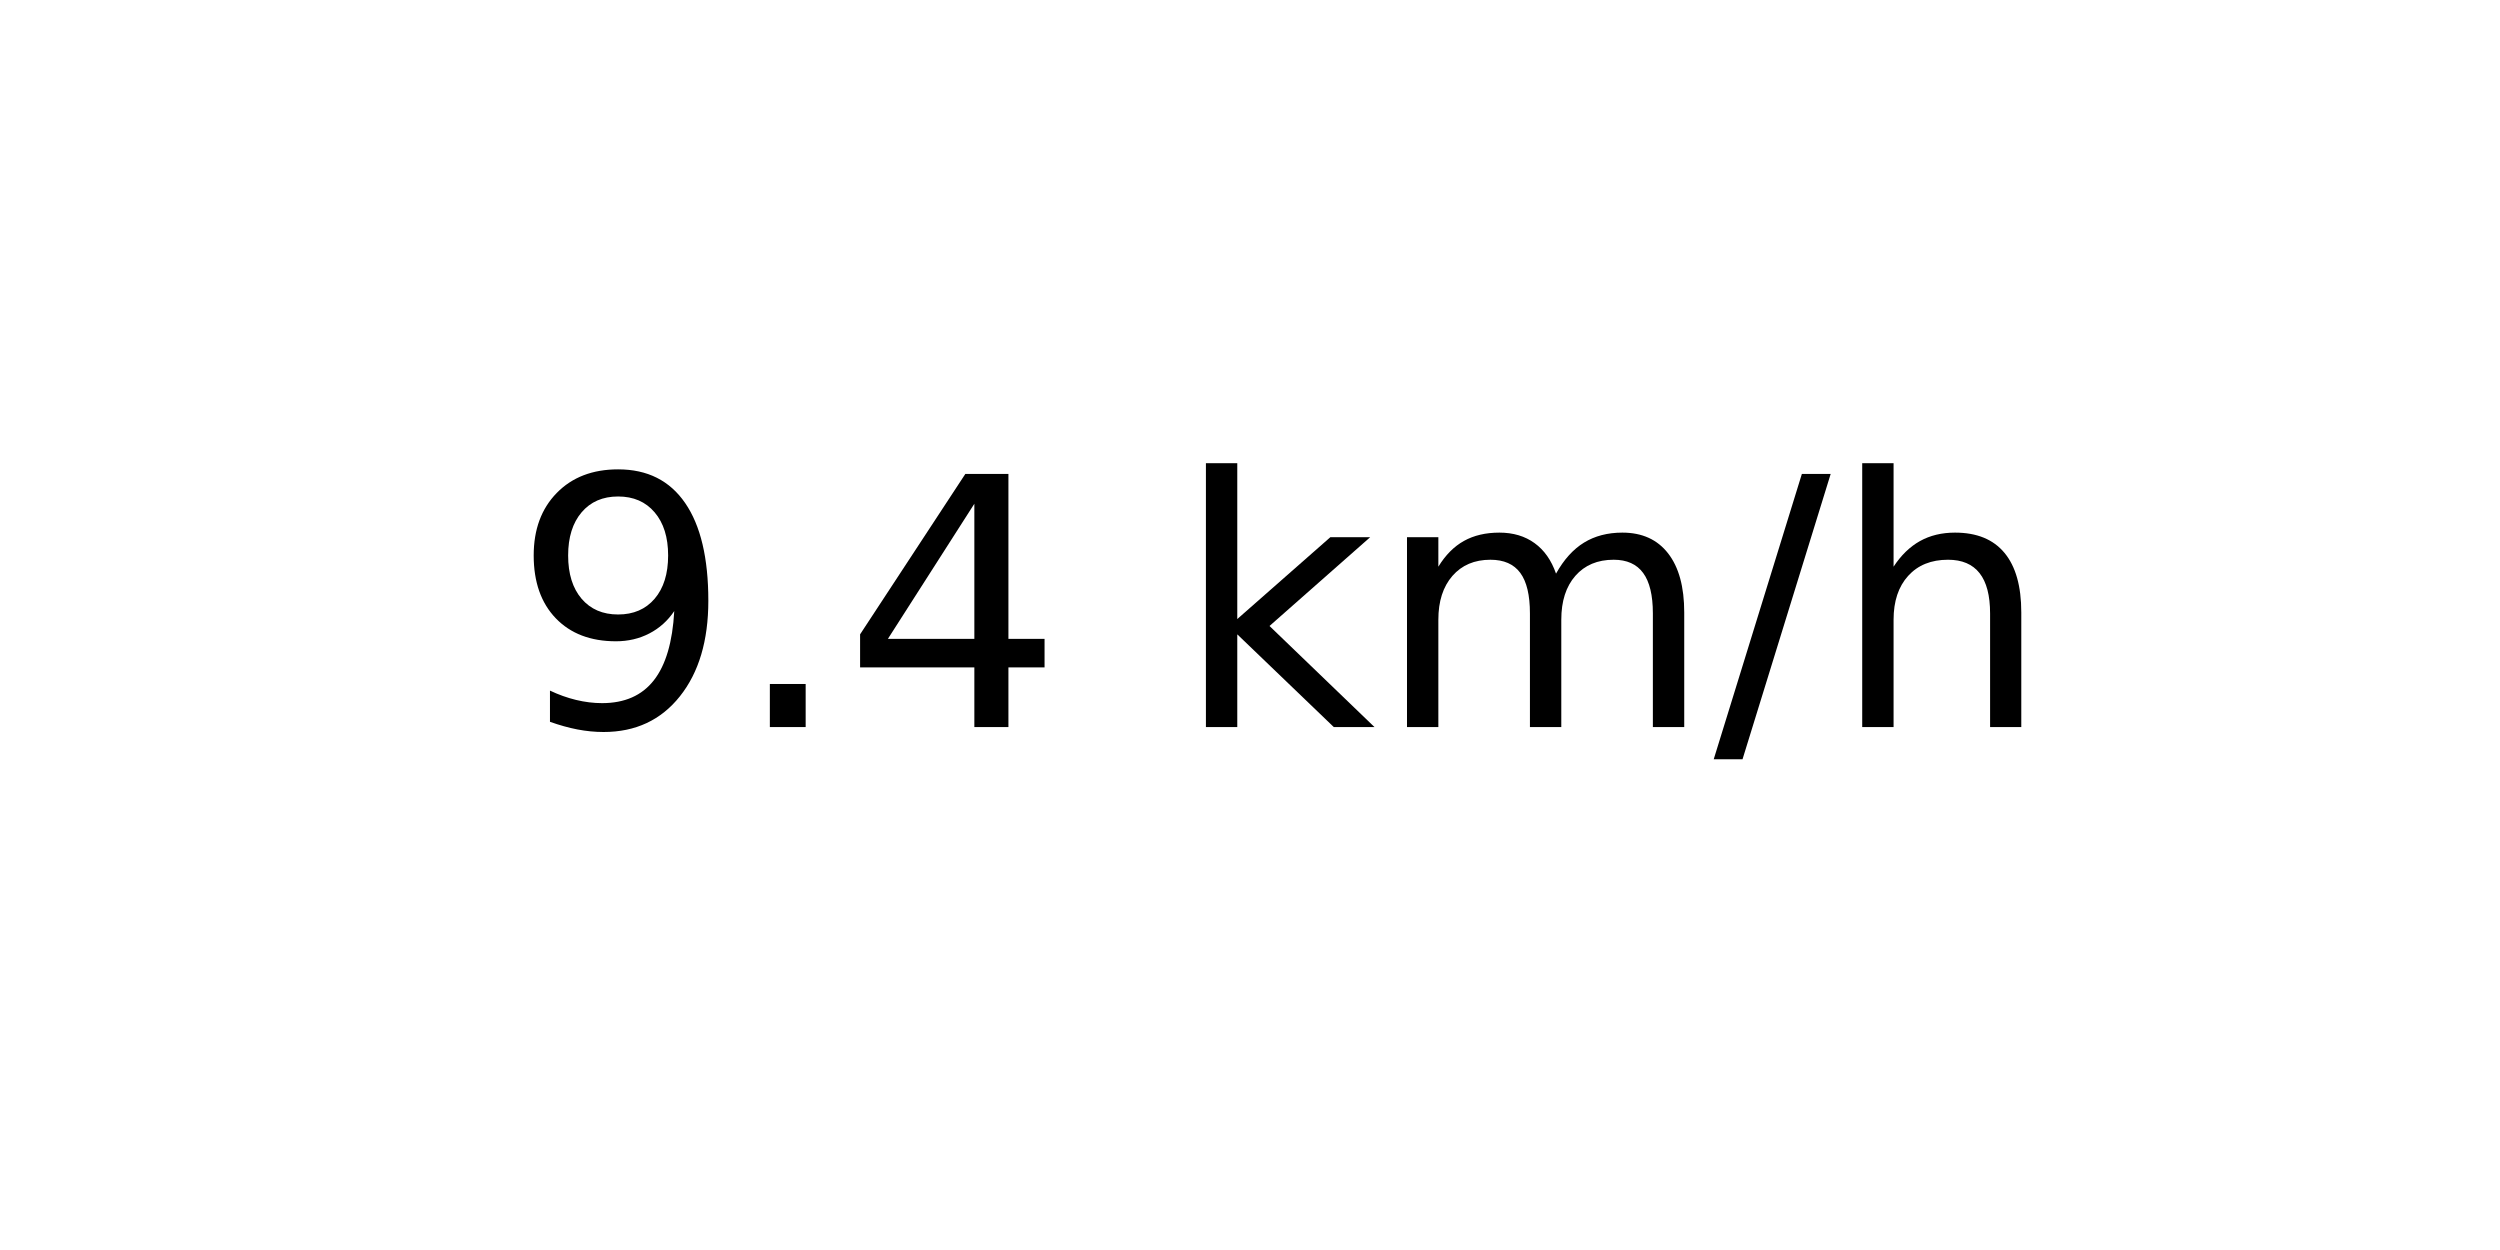
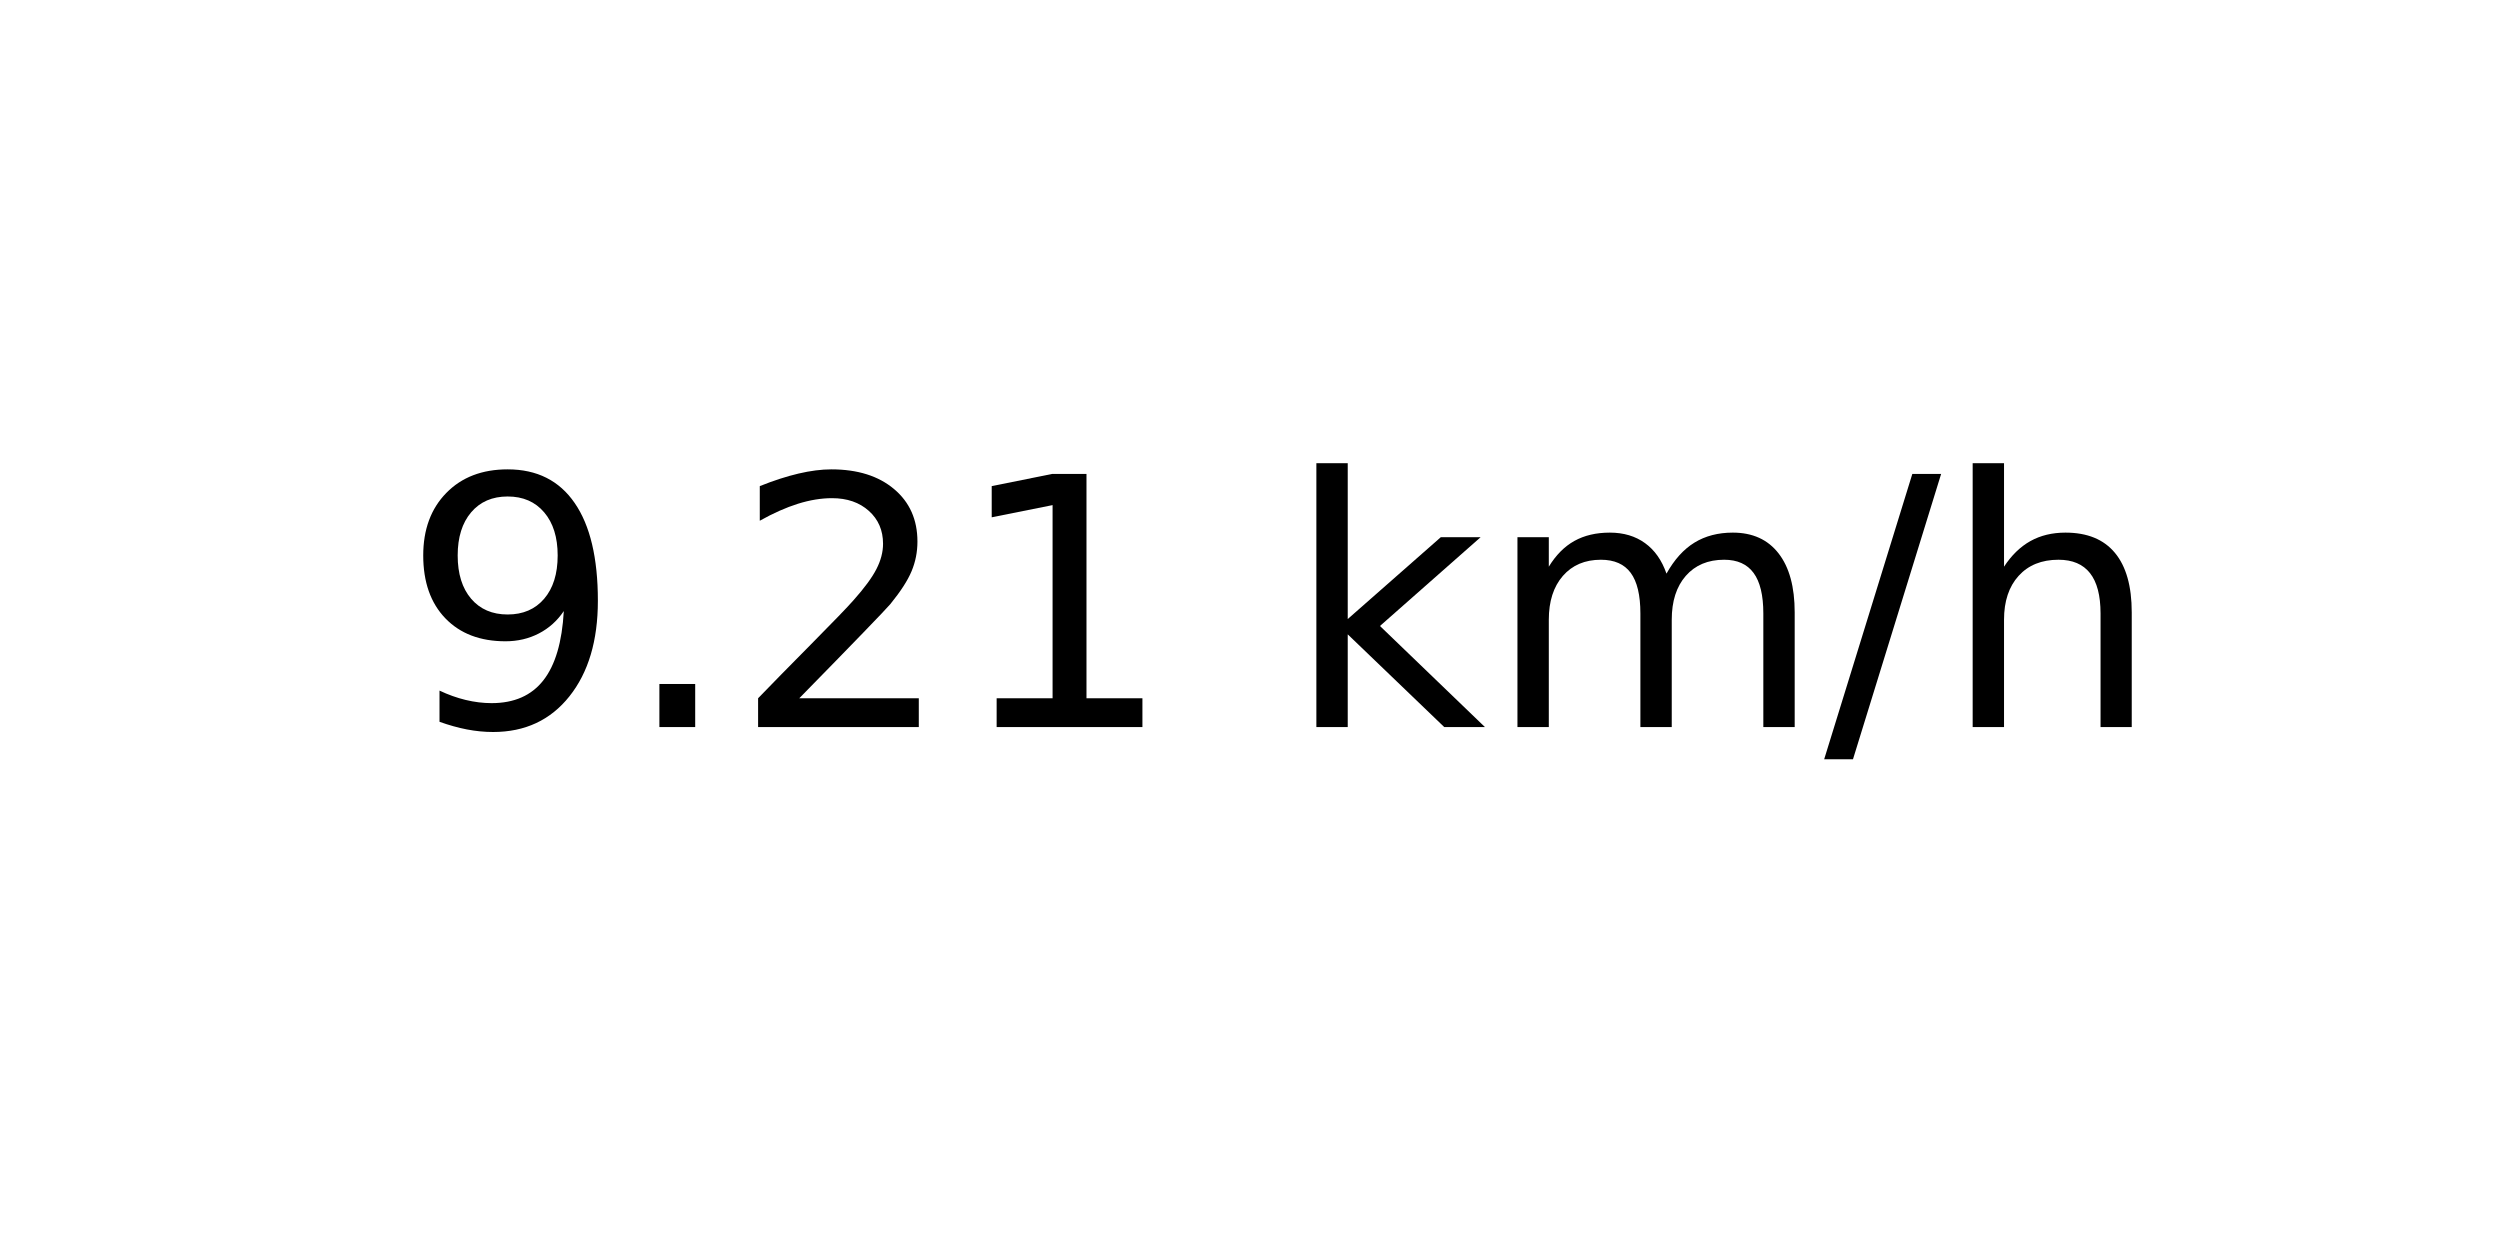
<svg xmlns="http://www.w3.org/2000/svg" xmlns:xlink="http://www.w3.org/1999/xlink" width="72pt" height="36pt" viewBox="0 0 72 36" version="1.1">
  <defs>
    <style type="text/css">*{stroke-linejoin: round; stroke-linecap: butt}</style>
  </defs>
  <g id="figure_1">
    <g id="axes_1">
      <g id="text_1">
-         <g transform="translate(14.74062 20.93937) scale(0.1 -0.1)">
+         <g transform="translate(11.55937 20.93937) scale(0.1 -0.1)">
          <defs>
            <path id="DejaVuSans-39" d="M 703 97  L 703 672  Q 941 559 1184 500  Q 1428 441 1663 441  Q 2288 441 2617 861  Q 2947 1281 2994 2138  Q 2813 1869 2534 1725  Q 2256 1581 1919 1581  Q 1219 1581 811 2004  Q 403 2428 403 3163  Q 403 3881 828 4315  Q 1253 4750 1959 4750  Q 2769 4750 3195 4129  Q 3622 3509 3622 2328  Q 3622 1225 3098 567  Q 2575 -91 1691 -91  Q 1453 -91 1209 -44  Q 966 3 703 97  z M 1959 2075  Q 2384 2075 2632 2365  Q 2881 2656 2881 3163  Q 2881 3666 2632 3958  Q 2384 4250 1959 4250  Q 1534 4250 1286 3958  Q 1038 3666 1038 3163  Q 1038 2656 1286 2365  Q 1534 2075 1959 2075  z " transform="scale(0.015625)" />
            <path id="DejaVuSans-2e" d="M 684 794  L 1344 794  L 1344 0  L 684 0  L 684 794  z " transform="scale(0.015625)" />
-             <path id="DejaVuSans-34" d="M 2419 4116  L 825 1625  L 2419 1625  L 2419 4116  z M 2253 4666  L 3047 4666  L 3047 1625  L 3713 1625  L 3713 1100  L 3047 1100  L 3047 0  L 2419 0  L 2419 1100  L 313 1100  L 313 1709  L 2253 4666  z " transform="scale(0.015625)" />
+             <path id="DejaVuSans-32" d="M 1228 531  L 3431 531  L 3431 0  L 469 0  L 469 531  Q 828 903 1448 1529  Q 2069 2156 2228 2338  Q 2531 2678 2651 2914  Q 2772 3150 2772 3378  Q 2772 3750 2511 3984  Q 2250 4219 1831 4219  Q 1534 4219 1204 4116  Q 875 4013 500 3803  L 500 4441  Q 881 4594 1212 4672  Q 1544 4750 1819 4750  Q 2544 4750 2975 4387  Q 3406 4025 3406 3419  Q 3406 3131 3298 2873  Q 3191 2616 2906 2266  Q 2828 2175 2409 1742  Q 1991 1309 1228 531  z " transform="scale(0.015625)" />
+             <path id="DejaVuSans-31" d="M 794 531  L 1825 531  L 1825 4091  L 703 3866  L 703 4441  L 1819 4666  L 2450 4666  L 2450 531  L 3481 531  L 3481 0  L 794 0  L 794 531  z " transform="scale(0.015625)" />
            <path id="DejaVuSans-20" transform="scale(0.015625)" />
            <path id="DejaVuSans-6b" d="M 581 4863  L 1159 4863  L 1159 1991  L 2875 3500  L 3609 3500  L 1753 1863  L 3688 0  L 2938 0  L 1159 1709  L 1159 0  L 581 0  L 581 4863  z " transform="scale(0.015625)" />
            <path id="DejaVuSans-6d" d="M 3328 2828  Q 3544 3216 3844 3400  Q 4144 3584 4550 3584  Q 5097 3584 5394 3201  Q 5691 2819 5691 2113  L 5691 0  L 5113 0  L 5113 2094  Q 5113 2597 4934 2840  Q 4756 3084 4391 3084  Q 3944 3084 3684 2787  Q 3425 2491 3425 1978  L 3425 0  L 2847 0  L 2847 2094  Q 2847 2600 2669 2842  Q 2491 3084 2119 3084  Q 1678 3084 1418 2786  Q 1159 2488 1159 1978  L 1159 0  L 581 0  L 581 3500  L 1159 3500  L 1159 2956  Q 1356 3278 1631 3431  Q 1906 3584 2284 3584  Q 2666 3584 2933 3390  Q 3200 3197 3328 2828  z " transform="scale(0.015625)" />
            <path id="DejaVuSans-2f" d="M 1625 4666  L 2156 4666  L 531 -594  L 0 -594  L 1625 4666  z " transform="scale(0.015625)" />
            <path id="DejaVuSans-68" d="M 3513 2113  L 3513 0  L 2938 0  L 2938 2094  Q 2938 2591 2744 2837  Q 2550 3084 2163 3084  Q 1697 3084 1428 2787  Q 1159 2491 1159 1978  L 1159 0  L 581 0  L 581 4863  L 1159 4863  L 1159 2956  Q 1366 3272 1645 3428  Q 1925 3584 2291 3584  Q 2894 3584 3203 3211  Q 3513 2838 3513 2113  z " transform="scale(0.015625)" />
          </defs>
          <use xlink:href="#DejaVuSans-39" />
          <use xlink:href="#DejaVuSans-2e" x="63.623" />
-           <use xlink:href="#DejaVuSans-34" x="95.41" />
-           <use xlink:href="#DejaVuSans-20" x="159.033" />
-           <use xlink:href="#DejaVuSans-6b" x="190.82" />
-           <use xlink:href="#DejaVuSans-6d" x="248.73" />
-           <use xlink:href="#DejaVuSans-2f" x="346.143" />
-           <use xlink:href="#DejaVuSans-68" x="379.834" />
+           <use xlink:href="#DejaVuSans-32" x="95.41" />
+           <use xlink:href="#DejaVuSans-31" x="159.033" />
+           <use xlink:href="#DejaVuSans-20" x="222.656" />
+           <use xlink:href="#DejaVuSans-6b" x="254.443" />
+           <use xlink:href="#DejaVuSans-6d" x="312.354" />
+           <use xlink:href="#DejaVuSans-2f" x="409.766" />
+           <use xlink:href="#DejaVuSans-68" x="443.457" />
        </g>
      </g>
    </g>
  </g>
</svg>
